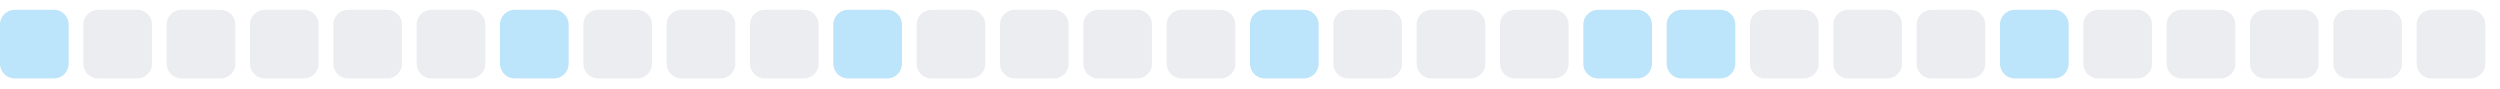
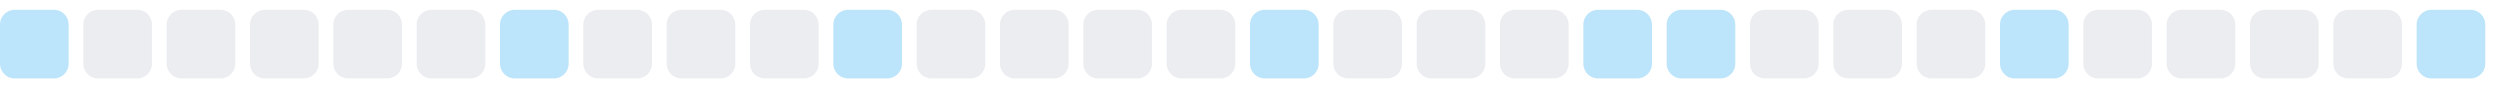
<svg xmlns="http://www.w3.org/2000/svg" width="255" height="9">
  <style>
        .level0 { fill: #ebedf0; }
        .level1 { fill: #bce4fa; }
        .level2 { fill: #75c7f7; }
        .level3 { fill: #30a9f2; }
        .level4 { fill: #008ee6; }
        @media (prefers-color-scheme: dark) {
          .level0 { fill: #161b22; }
          .level1 { fill: #0b3b5c; }
          .level2 { fill: #0a6299; }
          .level3 { fill: #008ee6; }
          .level4 { fill: #5bc4ff; }
        }
      </style>
  <rect x="0.0" y="1" width="7" height="7" rx="1.5" ry="1.5" class="level1" />
  <rect x="8.5" y="1" width="7" height="7" rx="1.5" ry="1.5" class="level0" />
  <rect x="17.0" y="1" width="7" height="7" rx="1.5" ry="1.5" class="level0" />
  <rect x="25.5" y="1" width="7" height="7" rx="1.5" ry="1.5" class="level0" />
  <rect x="34.0" y="1" width="7" height="7" rx="1.5" ry="1.5" class="level0" />
  <rect x="42.5" y="1" width="7" height="7" rx="1.5" ry="1.5" class="level0" />
  <rect x="51.0" y="1" width="7" height="7" rx="1.5" ry="1.5" class="level1" />
  <rect x="59.5" y="1" width="7" height="7" rx="1.5" ry="1.5" class="level0" />
  <rect x="68.0" y="1" width="7" height="7" rx="1.5" ry="1.5" class="level0" />
  <rect x="76.5" y="1" width="7" height="7" rx="1.5" ry="1.5" class="level0" />
  <rect x="85.0" y="1" width="7" height="7" rx="1.5" ry="1.5" class="level1" />
  <rect x="93.5" y="1" width="7" height="7" rx="1.5" ry="1.5" class="level0" />
  <rect x="102.0" y="1" width="7" height="7" rx="1.5" ry="1.5" class="level0" />
  <rect x="110.5" y="1" width="7" height="7" rx="1.5" ry="1.5" class="level0" />
  <rect x="119.0" y="1" width="7" height="7" rx="1.5" ry="1.5" class="level0" />
  <rect x="127.5" y="1" width="7" height="7" rx="1.5" ry="1.5" class="level1" />
  <rect x="136.0" y="1" width="7" height="7" rx="1.5" ry="1.5" class="level0" />
  <rect x="144.5" y="1" width="7" height="7" rx="1.5" ry="1.5" class="level0" />
  <rect x="153.0" y="1" width="7" height="7" rx="1.5" ry="1.5" class="level0" />
  <rect x="161.5" y="1" width="7" height="7" rx="1.5" ry="1.5" class="level1" />
  <rect x="170.0" y="1" width="7" height="7" rx="1.5" ry="1.5" class="level1" />
  <rect x="178.5" y="1" width="7" height="7" rx="1.5" ry="1.5" class="level0" />
  <rect x="187.0" y="1" width="7" height="7" rx="1.5" ry="1.5" class="level0" />
  <rect x="195.5" y="1" width="7" height="7" rx="1.5" ry="1.5" class="level0" />
  <rect x="204.0" y="1" width="7" height="7" rx="1.5" ry="1.5" class="level1" />
  <rect x="212.5" y="1" width="7" height="7" rx="1.5" ry="1.5" class="level0" />
  <rect x="221.0" y="1" width="7" height="7" rx="1.5" ry="1.5" class="level0" />
  <rect x="229.5" y="1" width="7" height="7" rx="1.5" ry="1.5" class="level0" />
  <rect x="238.0" y="1" width="7" height="7" rx="1.5" ry="1.5" class="level0" />
-   <rect x="246.5" y="1" width="7" height="7" rx="1.5" ry="1.5" class="level0" />
+   <rect x="246.5" y="1" width="7" height="7" rx="1.5" ry="1.5" class="level1" />
</svg>
